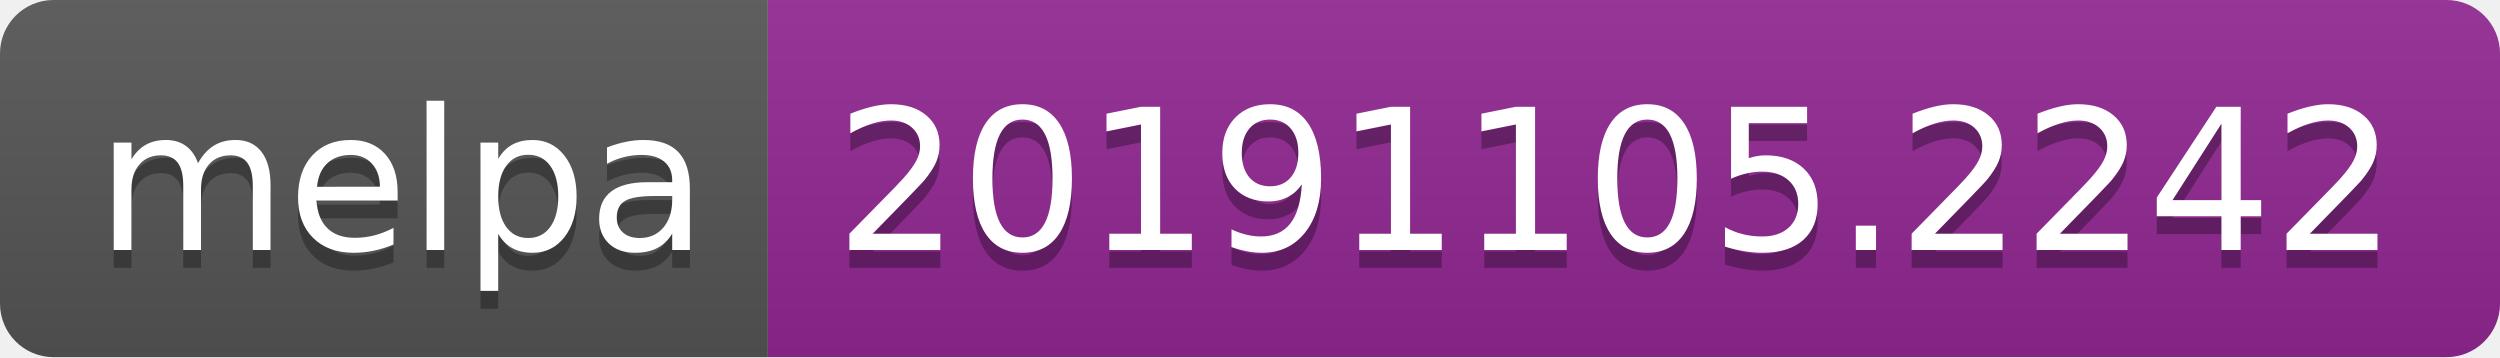
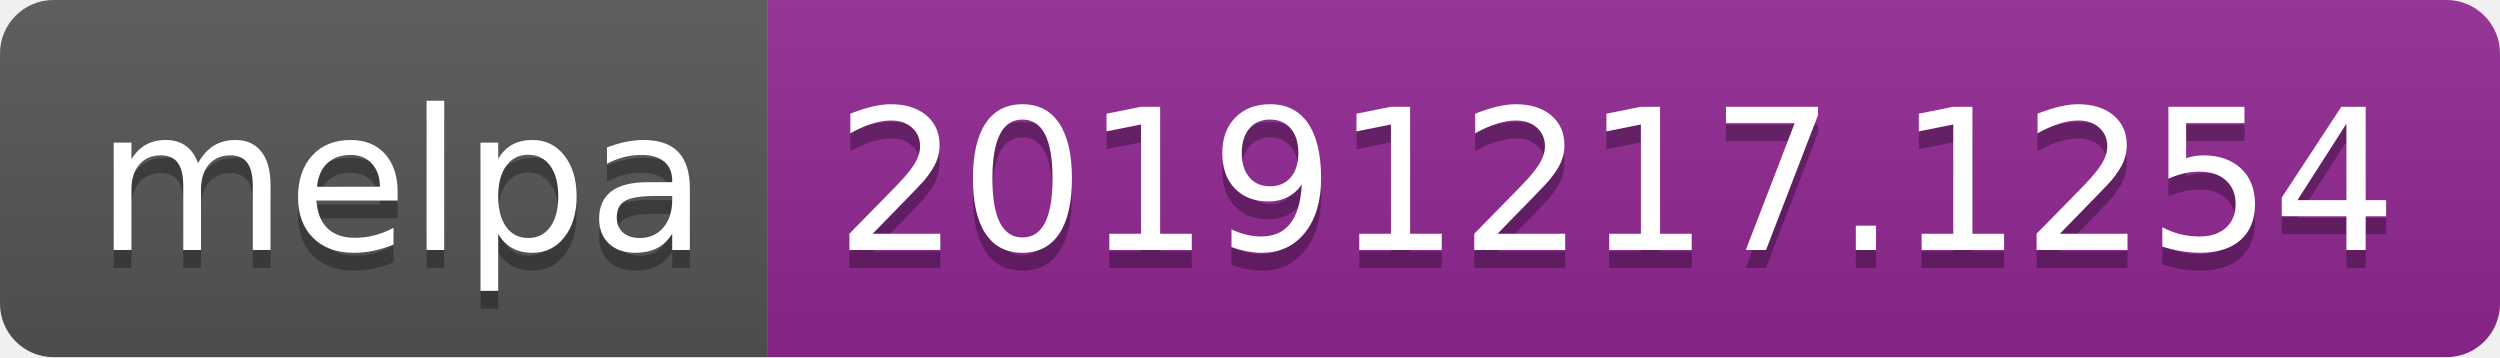
<svg xmlns="http://www.w3.org/2000/svg" width="140" height="20">
  <linearGradient id="b" x2="0" y2="100%">
    <stop offset="0" stop-color="#bbb" stop-opacity=".1" />
    <stop offset="1" stop-opacity=".1" />
  </linearGradient>
  <clipPath id="a">
    <rect width="140" height="20" rx="3" fill="#fff" />
  </clipPath>
  <g clip-path="url(#a)">
    <path fill="#555" d="M0 0h43v20H0z" />
    <path fill="#922793" d="M43 0h97v20H43z" />
    <path fill="url(#b)" d="M0 0h140v20H0z" />
  </g>
  <g fill="#fff" text-anchor="middle" font-family="DejaVu Sans,Verdana,Geneva,sans-serif" font-size="110">
    <text x="225" y="150" fill="#010101" fill-opacity=".3" transform="scale(.1)" textLength="330">melpa</text>
    <text x="225" y="140" transform="scale(.1)" textLength="330">melpa</text>
-     <text x="905" y="150" fill="#010101" fill-opacity=".3" transform="scale(.1)" textLength="870">20191105.2242</text>
-     <text x="905" y="140" transform="scale(.1)" textLength="870">20191105.2242</text>
+     <text x="905" y="150" fill="#010101" fill-opacity=".3" transform="scale(.1)" textLength="870">20191217.1254</text>
+     <text x="905" y="140" transform="scale(.1)" textLength="870">20191217.1254</text>
  </g>
</svg>
